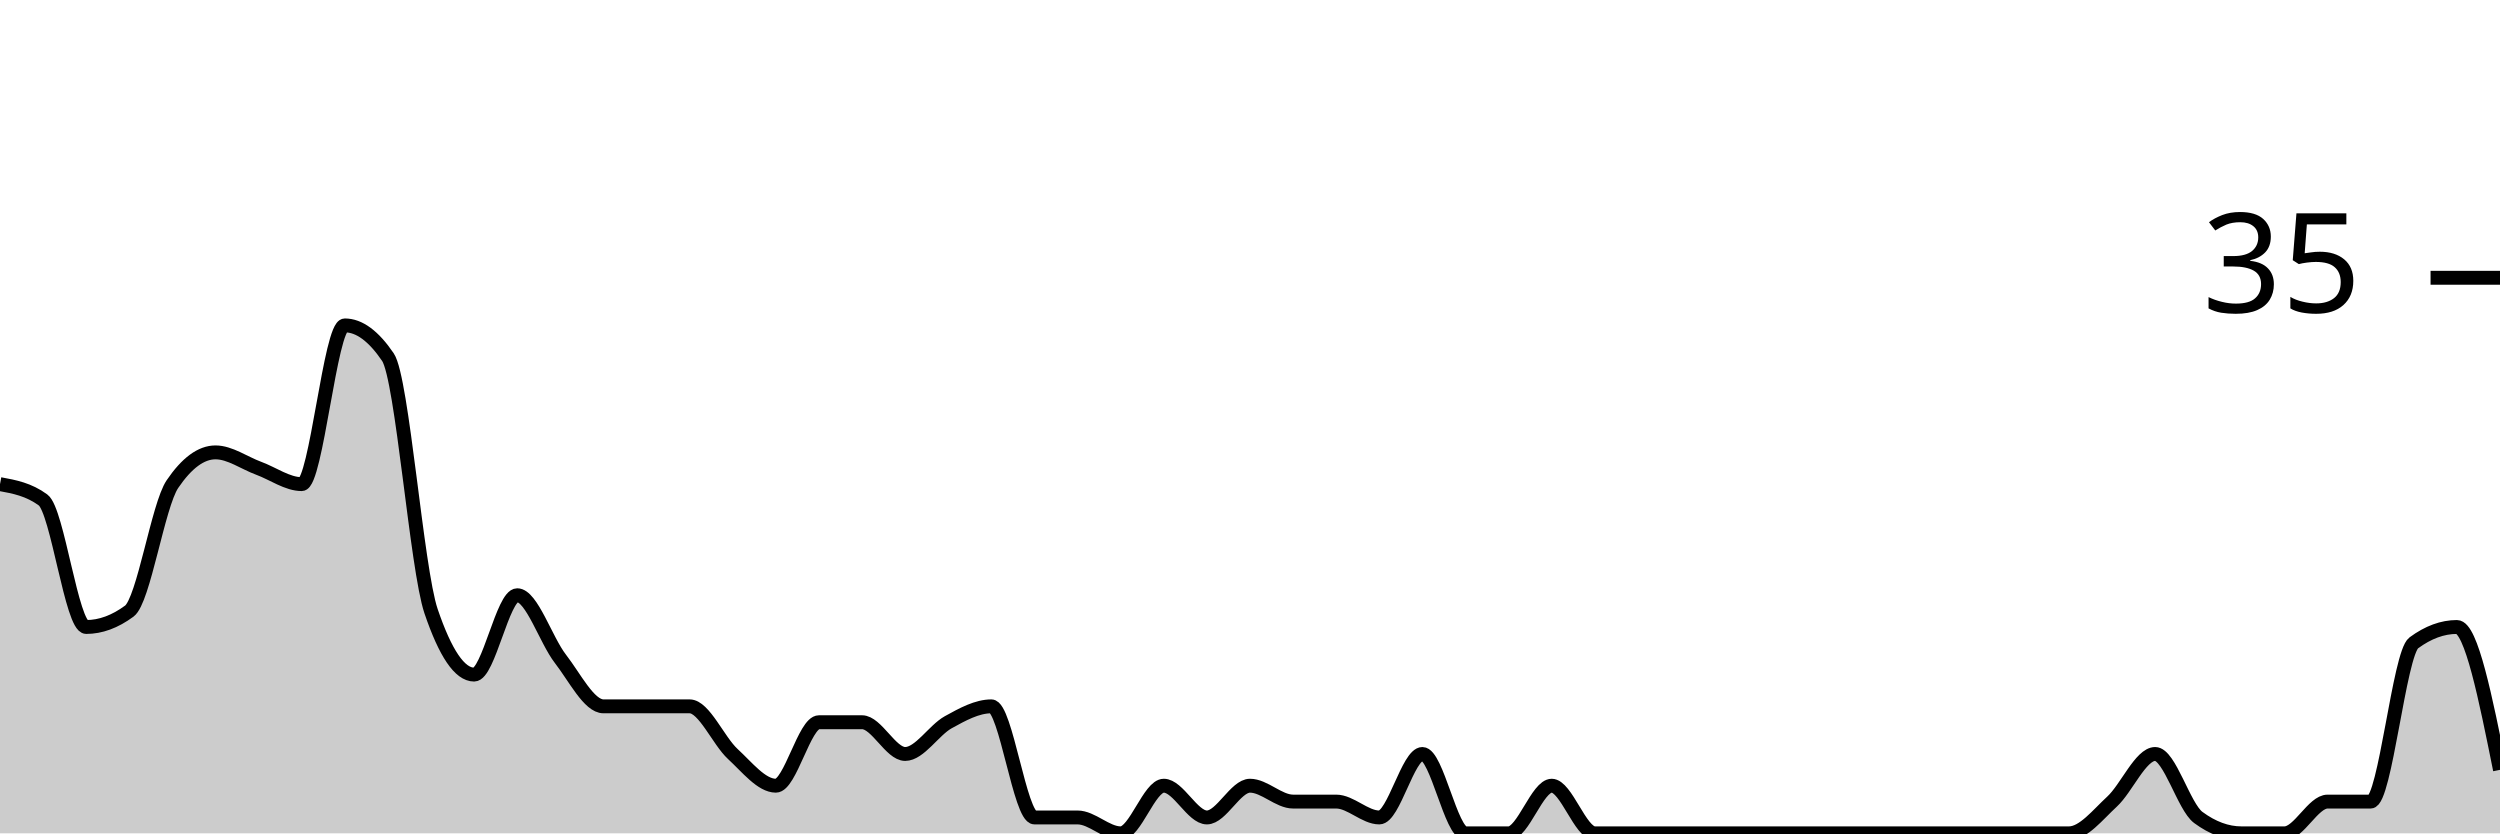
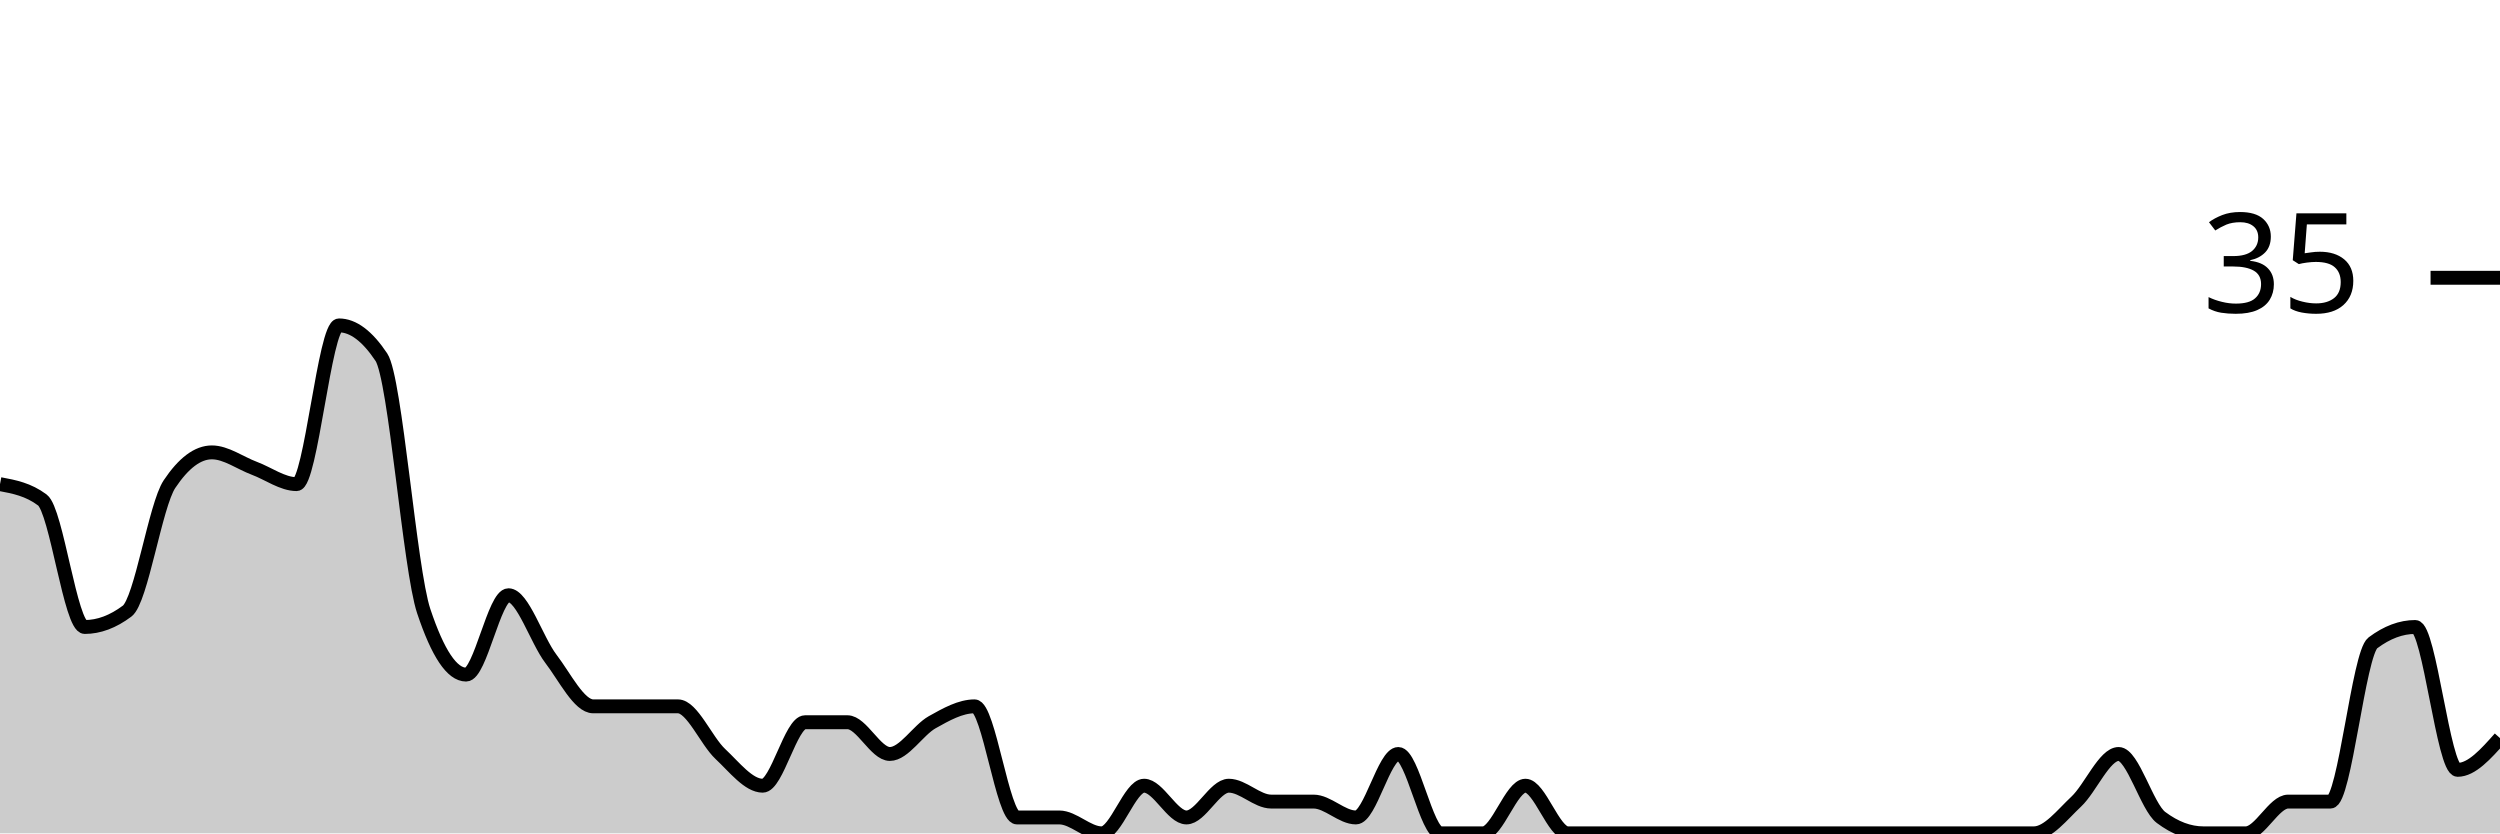
<svg xmlns="http://www.w3.org/2000/svg" viewBox="0 0 180 60">
  <g transform="translate(0,20)">
-     <path class="area" fill="rgba(0, 0, 0, 0.2)" d="M0,14.857C1.034,15.048,2.069,15.238,3.103,16C4.138,16.762,5.172,25.143,6.207,25.143C7.241,25.143,8.276,24.762,9.31,24C10.345,23.238,11.379,16.381,12.414,14.857C13.448,13.333,14.483,12.571,15.517,12.571C16.552,12.571,17.586,13.333,18.621,13.714C19.655,14.095,20.69,14.857,21.724,14.857C22.759,14.857,23.793,3.429,24.828,3.429C25.862,3.429,26.897,4.19,27.931,5.714C28.966,7.238,30,20.952,31.034,24C32.069,27.048,33.103,28.571,34.138,28.571C35.172,28.571,36.207,22.857,37.241,22.857C38.276,22.857,39.31,26.095,40.345,27.429C41.379,28.762,42.414,30.857,43.448,30.857C44.483,30.857,45.517,30.857,46.552,30.857C47.586,30.857,48.621,30.857,49.655,30.857C50.69,30.857,51.724,33.333,52.759,34.286C53.793,35.238,54.828,36.571,55.862,36.571C56.897,36.571,57.931,32,58.966,32C60,32,61.034,32,62.069,32C63.103,32,64.138,34.286,65.172,34.286C66.207,34.286,67.241,32.571,68.276,32C69.31,31.429,70.345,30.857,71.379,30.857C72.414,30.857,73.448,38.857,74.483,38.857C75.517,38.857,76.552,38.857,77.586,38.857C78.621,38.857,79.655,40,80.69,40C81.724,40,82.759,36.571,83.793,36.571C84.828,36.571,85.862,38.857,86.897,38.857C87.931,38.857,88.966,36.571,90,36.571C91.034,36.571,92.069,37.714,93.103,37.714C94.138,37.714,95.172,37.714,96.207,37.714C97.241,37.714,98.276,38.857,99.31,38.857C100.345,38.857,101.379,34.286,102.414,34.286C103.448,34.286,104.483,40,105.517,40C106.552,40,107.586,40,108.621,40C109.655,40,110.69,36.571,111.724,36.571C112.759,36.571,113.793,40,114.828,40C115.862,40,116.897,40,117.931,40C118.966,40,120,40,121.034,40C122.069,40,123.103,40,124.138,40C125.172,40,126.207,40,127.241,40C128.276,40,129.31,40,130.345,40C131.379,40,132.414,40,133.448,40C134.483,40,135.517,40,136.552,40C137.586,40,138.621,40,139.655,40C140.69,40,141.724,40,142.759,40C143.793,40,144.828,40,145.862,40C146.897,40,147.931,40,148.966,40C150,40,151.034,38.667,152.069,37.714C153.103,36.762,154.138,34.286,155.172,34.286C156.207,34.286,157.241,38.095,158.276,38.857C159.31,39.619,160.345,40,161.379,40C162.414,40,163.448,40,164.483,40C165.517,40,166.552,37.714,167.586,37.714C168.621,37.714,169.655,37.714,170.69,37.714C171.724,37.714,172.759,27.048,173.793,26.286C174.828,25.524,175.862,25.143,176.897,25.143C177.931,25.143,178.966,30.286,180,35.429L180,40C178.966,40,177.931,40,176.897,40C175.862,40,174.828,40,173.793,40C172.759,40,171.724,40,170.69,40C169.655,40,168.621,40,167.586,40C166.552,40,165.517,40,164.483,40C163.448,40,162.414,40,161.379,40C160.345,40,159.31,40,158.276,40C157.241,40,156.207,40,155.172,40C154.138,40,153.103,40,152.069,40C151.034,40,150,40,148.966,40C147.931,40,146.897,40,145.862,40C144.828,40,143.793,40,142.759,40C141.724,40,140.69,40,139.655,40C138.621,40,137.586,40,136.552,40C135.517,40,134.483,40,133.448,40C132.414,40,131.379,40,130.345,40C129.31,40,128.276,40,127.241,40C126.207,40,125.172,40,124.138,40C123.103,40,122.069,40,121.034,40C120,40,118.966,40,117.931,40C116.897,40,115.862,40,114.828,40C113.793,40,112.759,40,111.724,40C110.69,40,109.655,40,108.621,40C107.586,40,106.552,40,105.517,40C104.483,40,103.448,40,102.414,40C101.379,40,100.345,40,99.31,40C98.276,40,97.241,40,96.207,40C95.172,40,94.138,40,93.103,40C92.069,40,91.034,40,90,40C88.966,40,87.931,40,86.897,40C85.862,40,84.828,40,83.793,40C82.759,40,81.724,40,80.69,40C79.655,40,78.621,40,77.586,40C76.552,40,75.517,40,74.483,40C73.448,40,72.414,40,71.379,40C70.345,40,69.31,40,68.276,40C67.241,40,66.207,40,65.172,40C64.138,40,63.103,40,62.069,40C61.034,40,60,40,58.966,40C57.931,40,56.897,40,55.862,40C54.828,40,53.793,40,52.759,40C51.724,40,50.69,40,49.655,40C48.621,40,47.586,40,46.552,40C45.517,40,44.483,40,43.448,40C42.414,40,41.379,40,40.345,40C39.31,40,38.276,40,37.241,40C36.207,40,35.172,40,34.138,40C33.103,40,32.069,40,31.034,40C30,40,28.966,40,27.931,40C26.897,40,25.862,40,24.828,40C23.793,40,22.759,40,21.724,40C20.69,40,19.655,40,18.621,40C17.586,40,16.552,40,15.517,40C14.483,40,13.448,40,12.414,40C11.379,40,10.345,40,9.31,40C8.276,40,7.241,40,6.207,40C5.172,40,4.138,40,3.103,40C2.069,40,1.034,40,0,40Z" />
-     <path class="line" stroke="black" fill="none" d="M0,14.857C1.034,15.048,2.069,15.238,3.103,16C4.138,16.762,5.172,25.143,6.207,25.143C7.241,25.143,8.276,24.762,9.31,24C10.345,23.238,11.379,16.381,12.414,14.857C13.448,13.333,14.483,12.571,15.517,12.571C16.552,12.571,17.586,13.333,18.621,13.714C19.655,14.095,20.69,14.857,21.724,14.857C22.759,14.857,23.793,3.429,24.828,3.429C25.862,3.429,26.897,4.19,27.931,5.714C28.966,7.238,30,20.952,31.034,24C32.069,27.048,33.103,28.571,34.138,28.571C35.172,28.571,36.207,22.857,37.241,22.857C38.276,22.857,39.31,26.095,40.345,27.429C41.379,28.762,42.414,30.857,43.448,30.857C44.483,30.857,45.517,30.857,46.552,30.857C47.586,30.857,48.621,30.857,49.655,30.857C50.69,30.857,51.724,33.333,52.759,34.286C53.793,35.238,54.828,36.571,55.862,36.571C56.897,36.571,57.931,32,58.966,32C60,32,61.034,32,62.069,32C63.103,32,64.138,34.286,65.172,34.286C66.207,34.286,67.241,32.571,68.276,32C69.31,31.429,70.345,30.857,71.379,30.857C72.414,30.857,73.448,38.857,74.483,38.857C75.517,38.857,76.552,38.857,77.586,38.857C78.621,38.857,79.655,40,80.69,40C81.724,40,82.759,36.571,83.793,36.571C84.828,36.571,85.862,38.857,86.897,38.857C87.931,38.857,88.966,36.571,90,36.571C91.034,36.571,92.069,37.714,93.103,37.714C94.138,37.714,95.172,37.714,96.207,37.714C97.241,37.714,98.276,38.857,99.31,38.857C100.345,38.857,101.379,34.286,102.414,34.286C103.448,34.286,104.483,40,105.517,40C106.552,40,107.586,40,108.621,40C109.655,40,110.69,36.571,111.724,36.571C112.759,36.571,113.793,40,114.828,40C115.862,40,116.897,40,117.931,40C118.966,40,120,40,121.034,40C122.069,40,123.103,40,124.138,40C125.172,40,126.207,40,127.241,40C128.276,40,129.31,40,130.345,40C131.379,40,132.414,40,133.448,40C134.483,40,135.517,40,136.552,40C137.586,40,138.621,40,139.655,40C140.69,40,141.724,40,142.759,40C143.793,40,144.828,40,145.862,40C146.897,40,147.931,40,148.966,40C150,40,151.034,38.667,152.069,37.714C153.103,36.762,154.138,34.286,155.172,34.286C156.207,34.286,157.241,38.095,158.276,38.857C159.31,39.619,160.345,40,161.379,40C162.414,40,163.448,40,164.483,40C165.517,40,166.552,37.714,167.586,37.714C168.621,37.714,169.655,37.714,170.69,37.714C171.724,37.714,172.759,27.048,173.793,26.286C174.828,25.524,175.862,25.143,176.897,25.143C177.931,25.143,178.966,30.286,180,35.429" />
+     <path class="area" fill="rgba(0, 0, 0, 0.2)" d="M0,14.857C1.017,15.048,2.034,15.238,3.051,16C4.068,16.762,5.085,25.143,6.102,25.143C7.119,25.143,8.136,24.762,9.153,24C10.169,23.238,11.186,16.381,12.203,14.857C13.22,13.333,14.237,12.571,15.254,12.571C16.271,12.571,17.288,13.333,18.305,13.714C19.322,14.095,20.339,14.857,21.356,14.857C22.373,14.857,23.39,3.429,24.407,3.429C25.424,3.429,26.441,4.19,27.458,5.714C28.475,7.238,29.492,20.952,30.508,24C31.525,27.048,32.542,28.571,33.559,28.571C34.576,28.571,35.593,22.857,36.61,22.857C37.627,22.857,38.644,26.095,39.661,27.429C40.678,28.762,41.695,30.857,42.712,30.857C43.729,30.857,44.746,30.857,45.763,30.857C46.78,30.857,47.797,30.857,48.814,30.857C49.831,30.857,50.847,33.333,51.864,34.286C52.881,35.238,53.898,36.571,54.915,36.571C55.932,36.571,56.949,32,57.966,32C58.983,32,60,32,61.017,32C62.034,32,63.051,34.286,64.068,34.286C65.085,34.286,66.102,32.571,67.119,32C68.136,31.429,69.153,30.857,70.169,30.857C71.186,30.857,72.203,38.857,73.22,38.857C74.237,38.857,75.254,38.857,76.271,38.857C77.288,38.857,78.305,40,79.322,40C80.339,40,81.356,36.571,82.373,36.571C83.39,36.571,84.407,38.857,85.424,38.857C86.441,38.857,87.458,36.571,88.475,36.571C89.492,36.571,90.508,37.714,91.525,37.714C92.542,37.714,93.559,37.714,94.576,37.714C95.593,37.714,96.61,38.857,97.627,38.857C98.644,38.857,99.661,34.286,100.678,34.286C101.695,34.286,102.712,40,103.729,40C104.746,40,105.763,40,106.78,40C107.797,40,108.814,36.571,109.831,36.571C110.847,36.571,111.864,40,112.881,40C113.898,40,114.915,40,115.932,40C116.949,40,117.966,40,118.983,40C120,40,121.017,40,122.034,40C123.051,40,124.068,40,125.085,40C126.102,40,127.119,40,128.136,40C129.153,40,130.169,40,131.186,40C132.203,40,133.22,40,134.237,40C135.254,40,136.271,40,137.288,40C138.305,40,139.322,40,140.339,40C141.356,40,142.373,40,143.39,40C144.407,40,145.424,40,146.441,40C147.458,40,148.475,38.667,149.492,37.714C150.508,36.762,151.525,34.286,152.542,34.286C153.559,34.286,154.576,38.095,155.593,38.857C156.61,39.619,157.627,40,158.644,40C159.661,40,160.678,40,161.695,40C162.712,40,163.729,37.714,164.746,37.714C165.763,37.714,166.78,37.714,167.797,37.714C168.814,37.714,169.831,27.048,170.847,26.286C171.864,25.524,172.881,25.143,173.898,25.143C174.915,25.143,175.932,35.429,176.949,35.429C177.966,35.429,178.983,34.286,180,33.143L180,40C178.983,40,177.966,40,176.949,40C175.932,40,174.915,40,173.898,40C172.881,40,171.864,40,170.847,40C169.831,40,168.814,40,167.797,40C166.78,40,165.763,40,164.746,40C163.729,40,162.712,40,161.695,40C160.678,40,159.661,40,158.644,40C157.627,40,156.61,40,155.593,40C154.576,40,153.559,40,152.542,40C151.525,40,150.508,40,149.492,40C148.475,40,147.458,40,146.441,40C145.424,40,144.407,40,143.39,40C142.373,40,141.356,40,140.339,40C139.322,40,138.305,40,137.288,40C136.271,40,135.254,40,134.237,40C133.22,40,132.203,40,131.186,40C130.169,40,129.153,40,128.136,40C127.119,40,126.102,40,125.085,40C124.068,40,123.051,40,122.034,40C121.017,40,120,40,118.983,40C117.966,40,116.949,40,115.932,40C114.915,40,113.898,40,112.881,40C111.864,40,110.847,40,109.831,40C108.814,40,107.797,40,106.78,40C105.763,40,104.746,40,103.729,40C102.712,40,101.695,40,100.678,40C99.661,40,98.644,40,97.627,40C96.61,40,95.593,40,94.576,40C93.559,40,92.542,40,91.525,40C90.508,40,89.492,40,88.475,40C87.458,40,86.441,40,85.424,40C84.407,40,83.39,40,82.373,40C81.356,40,80.339,40,79.322,40C78.305,40,77.288,40,76.271,40C75.254,40,74.237,40,73.22,40C72.203,40,71.186,40,70.169,40C69.153,40,68.136,40,67.119,40C66.102,40,65.085,40,64.068,40C63.051,40,62.034,40,61.017,40C60,40,58.983,40,57.966,40C56.949,40,55.932,40,54.915,40C53.898,40,52.881,40,51.864,40C50.847,40,49.831,40,48.814,40C47.797,40,46.78,40,45.763,40C44.746,40,43.729,40,42.712,40C41.695,40,40.678,40,39.661,40C38.644,40,37.627,40,36.61,40C35.593,40,34.576,40,33.559,40C32.542,40,31.525,40,30.508,40C29.492,40,28.475,40,27.458,40C26.441,40,25.424,40,24.407,40C23.39,40,22.373,40,21.356,40C20.339,40,19.322,40,18.305,40C17.288,40,16.271,40,15.254,40C14.237,40,13.22,40,12.203,40C11.186,40,10.169,40,9.153,40C8.136,40,7.119,40,6.102,40C5.085,40,4.068,40,3.051,40C2.034,40,1.017,40,0,40Z" />
+     <path class="line" stroke="black" fill="none" d="M0,14.857C1.017,15.048,2.034,15.238,3.051,16C4.068,16.762,5.085,25.143,6.102,25.143C7.119,25.143,8.136,24.762,9.153,24C10.169,23.238,11.186,16.381,12.203,14.857C13.22,13.333,14.237,12.571,15.254,12.571C16.271,12.571,17.288,13.333,18.305,13.714C19.322,14.095,20.339,14.857,21.356,14.857C22.373,14.857,23.39,3.429,24.407,3.429C25.424,3.429,26.441,4.19,27.458,5.714C28.475,7.238,29.492,20.952,30.508,24C31.525,27.048,32.542,28.571,33.559,28.571C34.576,28.571,35.593,22.857,36.61,22.857C37.627,22.857,38.644,26.095,39.661,27.429C40.678,28.762,41.695,30.857,42.712,30.857C43.729,30.857,44.746,30.857,45.763,30.857C46.78,30.857,47.797,30.857,48.814,30.857C49.831,30.857,50.847,33.333,51.864,34.286C52.881,35.238,53.898,36.571,54.915,36.571C55.932,36.571,56.949,32,57.966,32C58.983,32,60,32,61.017,32C62.034,32,63.051,34.286,64.068,34.286C65.085,34.286,66.102,32.571,67.119,32C68.136,31.429,69.153,30.857,70.169,30.857C71.186,30.857,72.203,38.857,73.22,38.857C74.237,38.857,75.254,38.857,76.271,38.857C77.288,38.857,78.305,40,79.322,40C80.339,40,81.356,36.571,82.373,36.571C83.39,36.571,84.407,38.857,85.424,38.857C86.441,38.857,87.458,36.571,88.475,36.571C89.492,36.571,90.508,37.714,91.525,37.714C92.542,37.714,93.559,37.714,94.576,37.714C95.593,37.714,96.61,38.857,97.627,38.857C98.644,38.857,99.661,34.286,100.678,34.286C101.695,34.286,102.712,40,103.729,40C104.746,40,105.763,40,106.78,40C107.797,40,108.814,36.571,109.831,36.571C110.847,36.571,111.864,40,112.881,40C113.898,40,114.915,40,115.932,40C116.949,40,117.966,40,118.983,40C120,40,121.017,40,122.034,40C123.051,40,124.068,40,125.085,40C126.102,40,127.119,40,128.136,40C129.153,40,130.169,40,131.186,40C132.203,40,133.22,40,134.237,40C135.254,40,136.271,40,137.288,40C138.305,40,139.322,40,140.339,40C141.356,40,142.373,40,143.39,40C144.407,40,145.424,40,146.441,40C147.458,40,148.475,38.667,149.492,37.714C150.508,36.762,151.525,34.286,152.542,34.286C153.559,34.286,154.576,38.095,155.593,38.857C156.61,39.619,157.627,40,158.644,40C159.661,40,160.678,40,161.695,40C162.712,40,163.729,37.714,164.746,37.714C165.763,37.714,166.78,37.714,167.797,37.714C168.814,37.714,169.831,27.048,170.847,26.286C171.864,25.524,172.881,25.143,173.898,25.143C174.915,25.143,175.932,35.429,176.949,35.429C177.966,35.429,178.983,34.286,180,33.143" />
    <path class="axis-ceiling" stroke-width="1" stroke="black" fill="none" d="M175,0L180,0" />
    <text class="axis-ceiling-label" font-family="sans-serif" text-anchor="end" font-size="10px" x="170" y="2.5">35</text>
  </g>
</svg>
